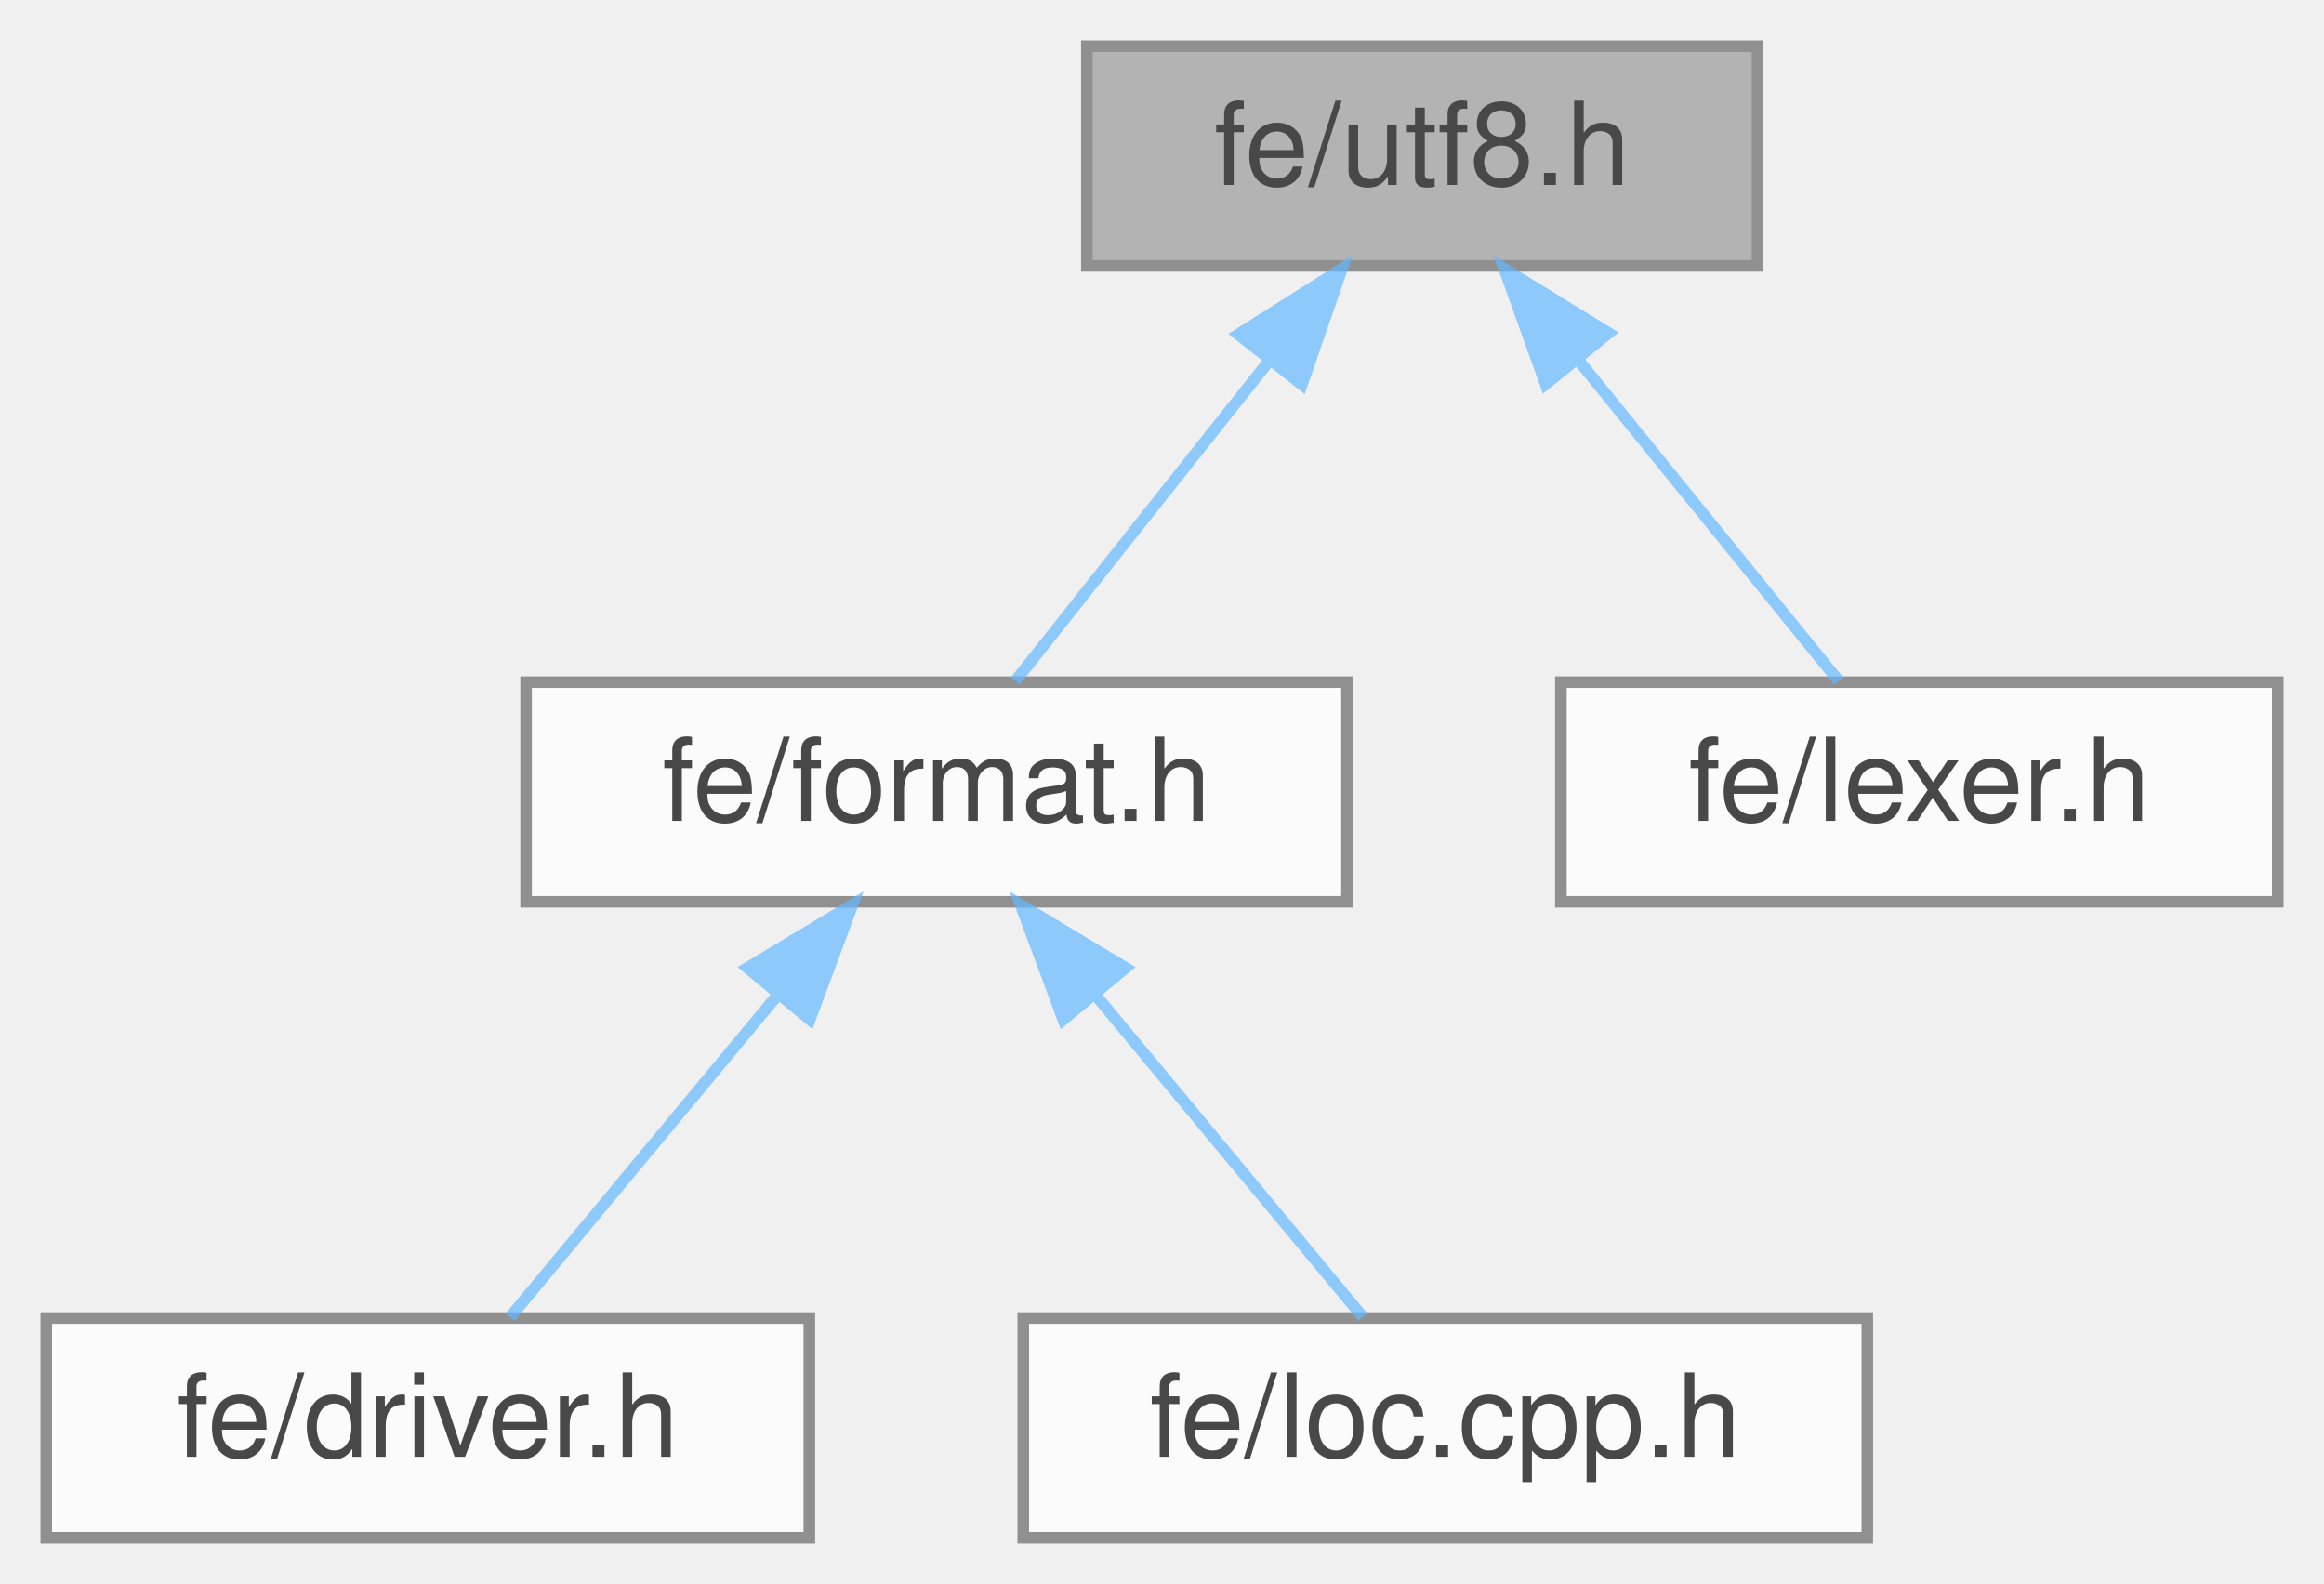
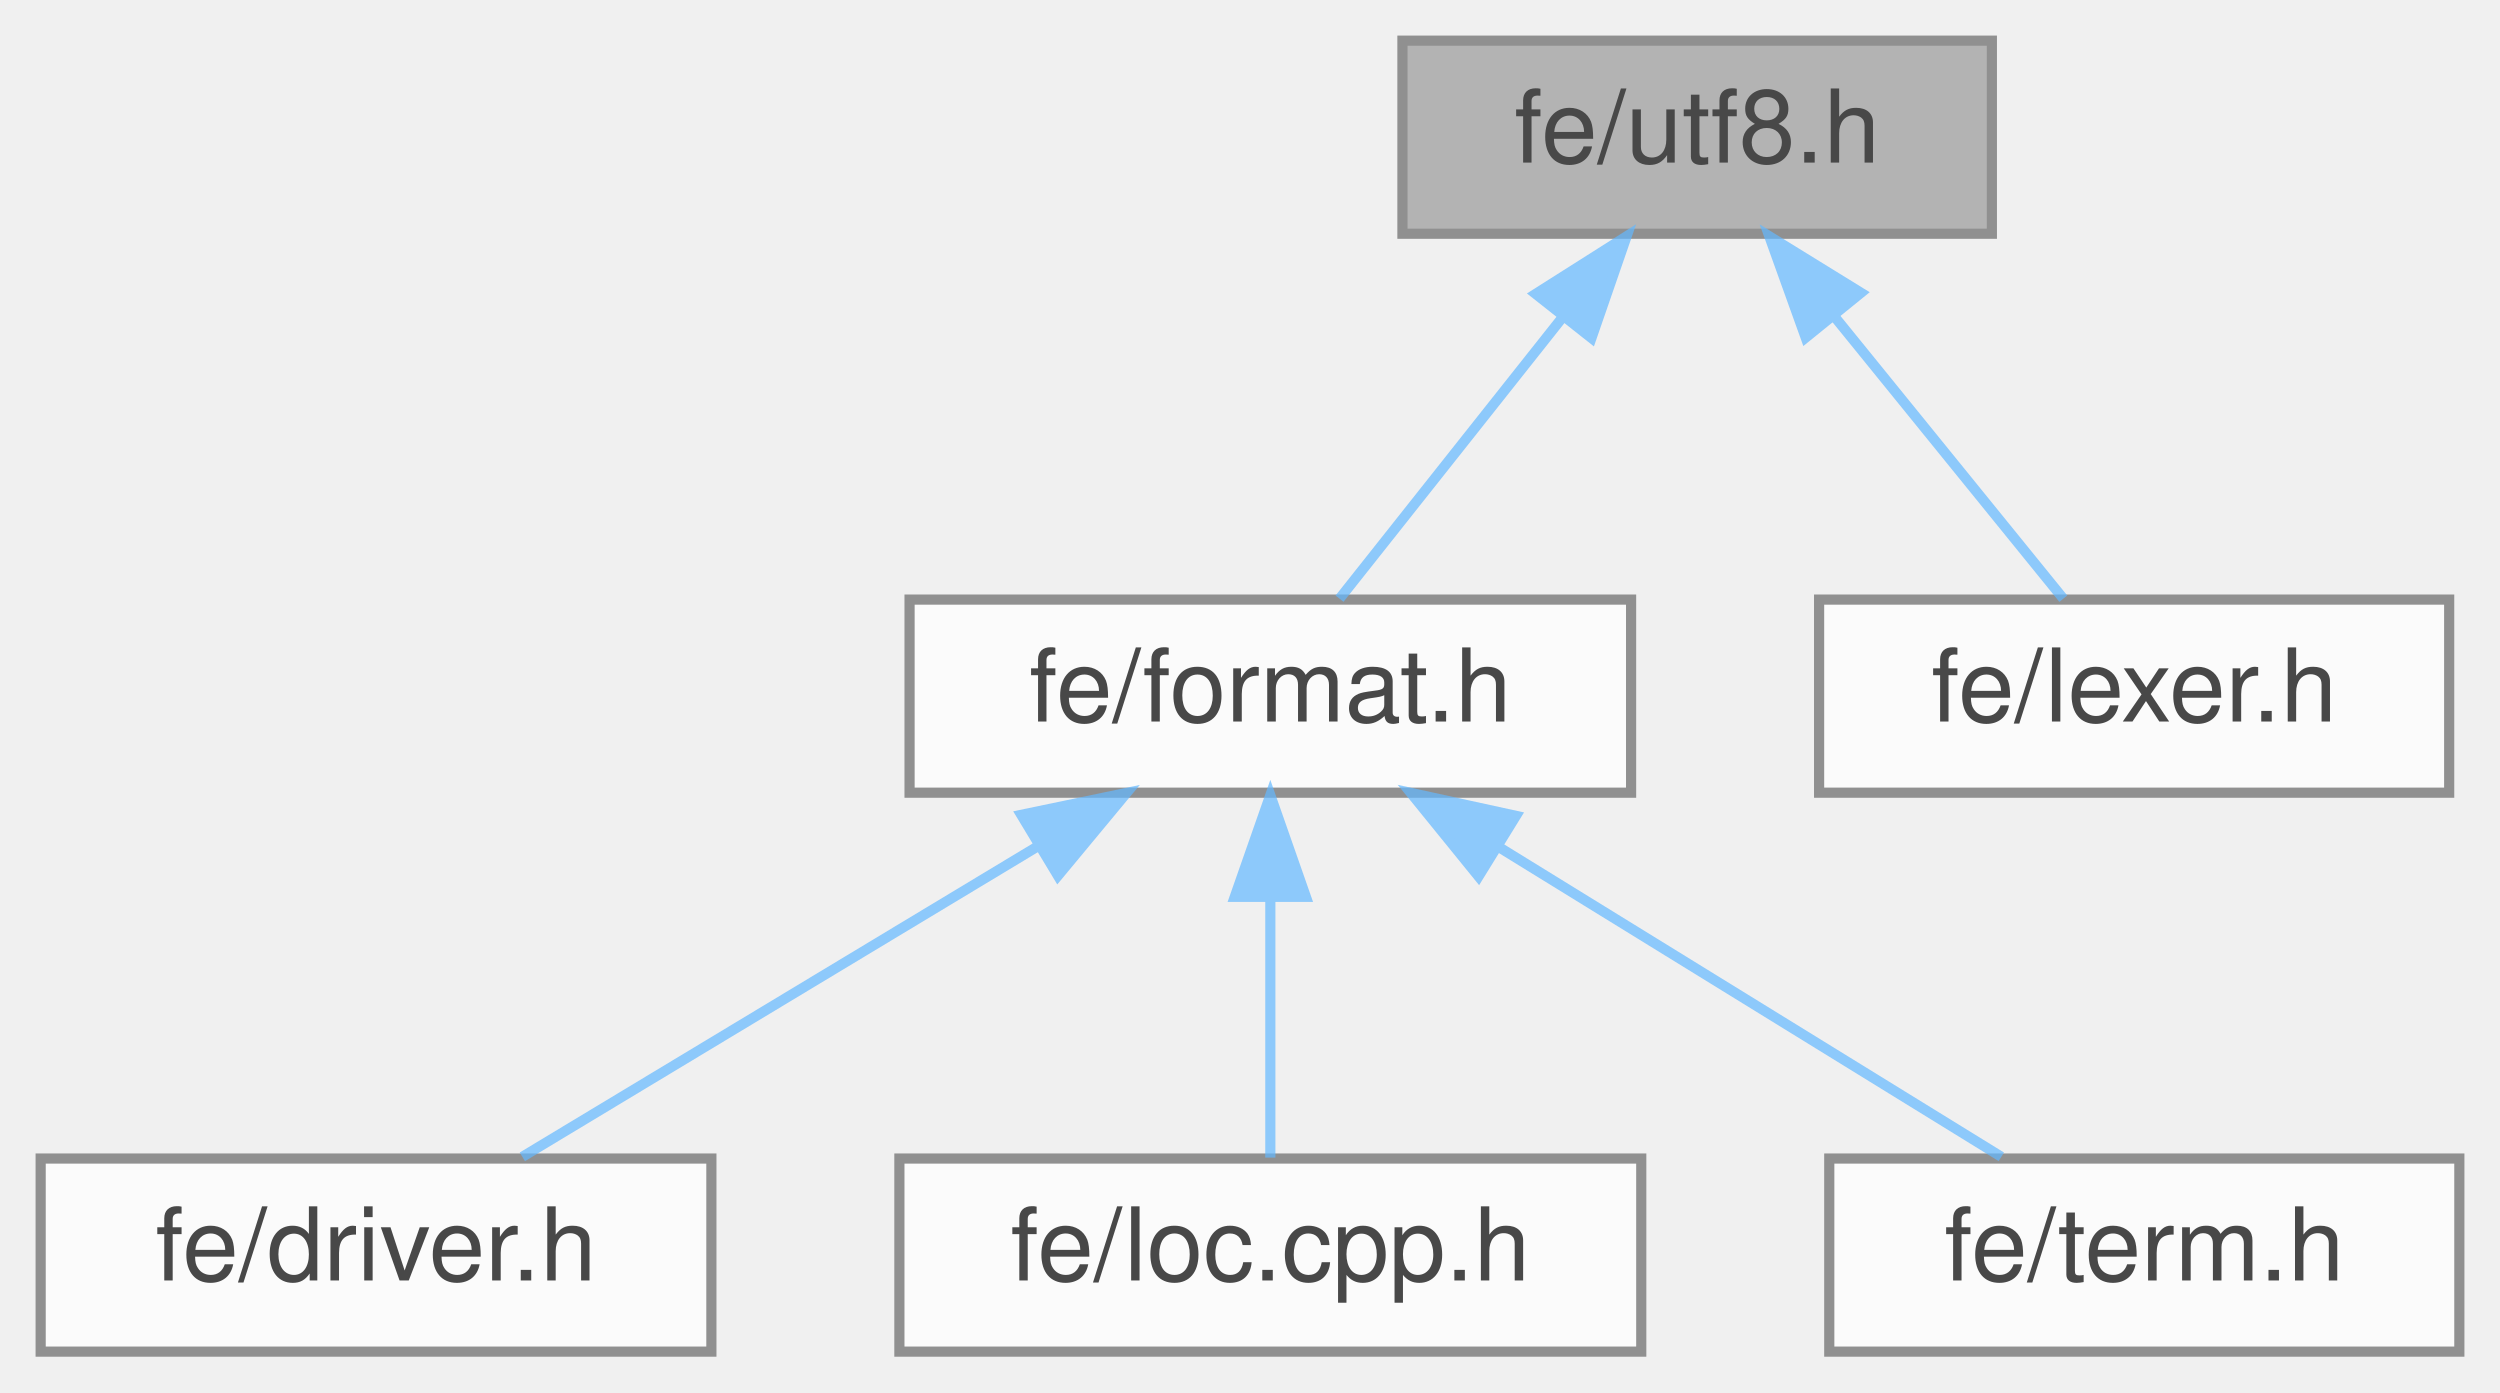
- <svg xmlns="http://www.w3.org/2000/svg" xmlns:xlink="http://www.w3.org/1999/xlink" width="201pt" height="137pt" viewBox="0.00 0.00 201.00 137.00">
+ <svg xmlns="http://www.w3.org/2000/svg" xmlns:xlink="http://www.w3.org/1999/xlink" width="246pt" height="137pt" viewBox="0.00 0.00 246.00 137.00">
  <svg id="main" version="1.1" xml:space="preserve">
    <style type="text/css">
.node, .edge {opacity: 0.7;}
.node.selected, .edge.selected {opacity: 1;}
.edge:hover path { stroke: red; }
.edge:hover polygon { stroke: red; fill: red; }
</style>
    <svg id="graph" class="graph">
      <g id="graph0" class="graph" transform="scale(1 1) rotate(0) translate(4 133)">
        <g id="Node000001" class="node">
          <g id="a_Node000001">
            <a xlink:title=" ">
-               <polygon fill="#999999" stroke="#666666" points="148,-129 90,-129 90,-110 148,-110 148,-129" />
-               <text text-anchor="middle" x="119" y="-117" font-family="Helvetica,sans-Serif" font-size="10.00">fe/utf8.h</text>
+               <polygon fill="#999999" stroke="#666666" points="192,-129 134,-129 134,-110 192,-110 192,-129" />
+               <text text-anchor="middle" x="163" y="-117" font-family="Helvetica,sans-Serif" font-size="10.00">fe/utf8.h</text>
            </a>
          </g>
        </g>
        <g id="Node000002" class="node">
          <g id="a_Node000002">
            <a xlink:href="format_8h.html" target="_top" xlink:title=" ">
-               <polygon fill="white" stroke="#666666" points="112.5,-74 41.5,-74 41.5,-55 112.5,-55 112.5,-74" />
-               <text text-anchor="middle" x="77" y="-62" font-family="Helvetica,sans-Serif" font-size="10.00">fe/format.h</text>
+               <polygon fill="white" stroke="#666666" points="156.5,-74 85.5,-74 85.5,-55 156.5,-55 156.5,-74" />
+               <text text-anchor="middle" x="121" y="-62" font-family="Helvetica,sans-Serif" font-size="10.00">fe/format.h</text>
            </a>
          </g>
        </g>
        <g id="edge1_Node000001_Node000002" class="edge">
          <g id="a_edge1_Node000001_Node000002">
            <a xlink:title=" ">
-               <path fill="none" stroke="#63b8ff" d="M105.67,-101.67C98.39,-92.5 89.7,-81.52 83.81,-74.09" />
-               <polygon fill="#63b8ff" stroke="#63b8ff" points="103.11,-104.08 112.06,-109.75 108.6,-99.74 103.11,-104.08" />
+               <path fill="none" stroke="#63b8ff" d="M149.67,-101.67C142.39,-92.5 133.7,-81.52 127.81,-74.09" />
+               <polygon fill="#63b8ff" stroke="#63b8ff" points="147.11,-104.08 156.06,-109.75 152.6,-99.74 147.11,-104.08" />
            </a>
          </g>
        </g>
-         <g id="Node000005" class="node">
-           <g id="a_Node000005">
+         <g id="Node000006" class="node">
+           <g id="a_Node000006">
            <a xlink:href="lexer_8h.html" target="_top" xlink:title=" ">
-               <polygon fill="white" stroke="#666666" points="193,-74 131,-74 131,-55 193,-55 193,-74" />
-               <text text-anchor="middle" x="162" y="-62" font-family="Helvetica,sans-Serif" font-size="10.00">fe/lexer.h</text>
+               <polygon fill="white" stroke="#666666" points="237,-74 175,-74 175,-55 237,-55 237,-74" />
+               <text text-anchor="middle" x="206" y="-62" font-family="Helvetica,sans-Serif" font-size="10.00">fe/lexer.h</text>
            </a>
          </g>
        </g>
-         <g id="edge4_Node000001_Node000005" class="edge">
-           <g id="a_edge4_Node000001_Node000005">
+         <g id="edge5_Node000001_Node000006" class="edge">
+           <g id="a_edge5_Node000001_Node000006">
            <a xlink:title=" ">
-               <path fill="none" stroke="#63b8ff" d="M132.42,-101.96C139.91,-92.72 148.94,-81.6 155.03,-74.09" />
-               <polygon fill="#63b8ff" stroke="#63b8ff" points="129.68,-99.78 126.1,-109.75 135.12,-104.19 129.68,-99.78" />
+               <path fill="none" stroke="#63b8ff" d="M176.42,-101.96C183.91,-92.72 192.94,-81.6 199.03,-74.09" />
+               <polygon fill="#63b8ff" stroke="#63b8ff" points="173.68,-99.78 170.1,-109.75 179.12,-104.19 173.68,-99.78" />
            </a>
          </g>
        </g>
        <g id="Node000003" class="node">
          <g id="a_Node000003">
            <a xlink:href="driver_8h.html" target="_top" xlink:title=" ">
              <polygon fill="white" stroke="#666666" points="66,-19 0,-19 0,0 66,0 66,-19" />
              <text text-anchor="middle" x="33" y="-7" font-family="Helvetica,sans-Serif" font-size="10.00">fe/driver.h</text>
            </a>
          </g>
        </g>
        <g id="edge2_Node000002_Node000003" class="edge">
          <g id="a_edge2_Node000002_Node000003">
            <a xlink:title=" ">
-               <path fill="none" stroke="#63b8ff" d="M63.27,-46.96C55.6,-37.72 46.37,-26.6 40.13,-19.09" />
-               <polygon fill="#63b8ff" stroke="#63b8ff" points="60.65,-49.29 69.73,-54.75 66.04,-44.82 60.65,-49.29" />
+               <path fill="none" stroke="#63b8ff" d="M98.08,-49.7C82.05,-40.04 61.13,-27.44 47.4,-19.17" />
+               <polygon fill="#63b8ff" stroke="#63b8ff" points="96.49,-52.82 106.86,-54.98 100.1,-46.83 96.49,-52.82" />
            </a>
          </g>
        </g>
        <g id="Node000004" class="node">
          <g id="a_Node000004">
            <a xlink:href="loc_8cpp_8h.html" target="_top" xlink:title=" ">
              <polygon fill="white" stroke="#666666" points="157.5,-19 84.5,-19 84.5,0 157.5,0 157.5,-19" />
              <text text-anchor="middle" x="121" y="-7" font-family="Helvetica,sans-Serif" font-size="10.00">fe/loc.cpp.h</text>
            </a>
          </g>
        </g>
        <g id="edge3_Node000002_Node000004" class="edge">
          <g id="a_edge3_Node000002_Node000004">
            <a xlink:title=" ">
-               <path fill="none" stroke="#63b8ff" d="M90.73,-46.96C98.4,-37.72 107.63,-26.6 113.87,-19.09" />
-               <polygon fill="#63b8ff" stroke="#63b8ff" points="87.96,-44.82 84.27,-54.75 93.35,-49.29 87.96,-44.82" />
+               <path fill="none" stroke="#63b8ff" d="M121,-44.66C121,-35.93 121,-25.99 121,-19.09" />
+               <polygon fill="#63b8ff" stroke="#63b8ff" points="117.5,-44.75 121,-54.75 124.5,-44.75 117.5,-44.75" />
+             </a>
+           </g>
+         </g>
+         <g id="Node000005" class="node">
+           <g id="a_Node000005">
+             <a xlink:href="term_8h.html" target="_top" xlink:title=" ">
+               <polygon fill="white" stroke="#666666" points="238,-19 176,-19 176,0 238,0 238,-19" />
+               <text text-anchor="middle" x="207" y="-7" font-family="Helvetica,sans-Serif" font-size="10.00">fe/term.h</text>
+             </a>
+           </g>
+         </g>
+         <g id="edge4_Node000002_Node000005" class="edge">
+           <g id="a_edge4_Node000002_Node000005">
+             <a xlink:title=" ">
+               <path fill="none" stroke="#63b8ff" d="M143.4,-49.7C159.07,-40.04 179.51,-27.44 192.93,-19.17" />
+               <polygon fill="#63b8ff" stroke="#63b8ff" points="141.49,-46.76 134.82,-54.98 145.17,-52.72 141.49,-46.76" />
            </a>
          </g>
        </g>
      </g>
    </svg>
  </svg>
  <style type="text/css">

[data-mouse-over-selected='false'] { opacity: 0.7; }
[data-mouse-over-selected='true']  { opacity: 1.0; }

</style>
</svg>
